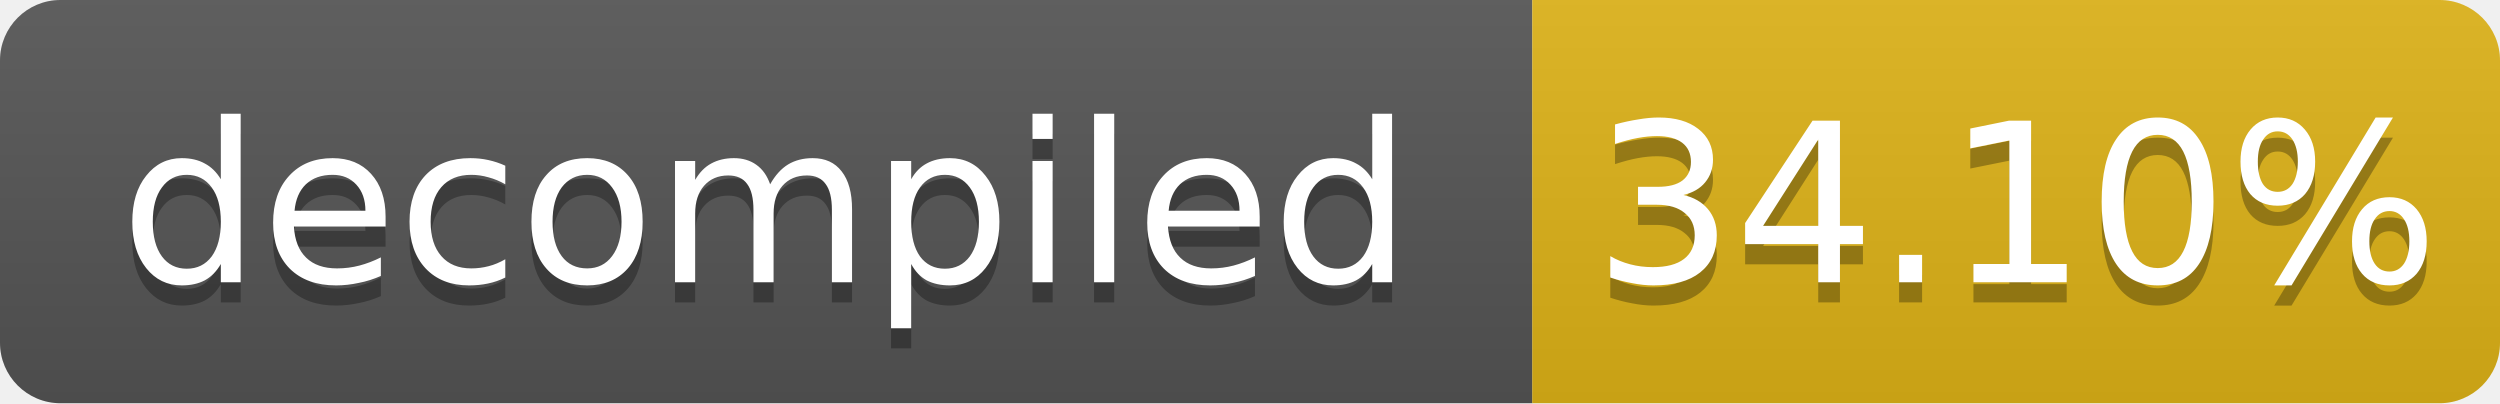
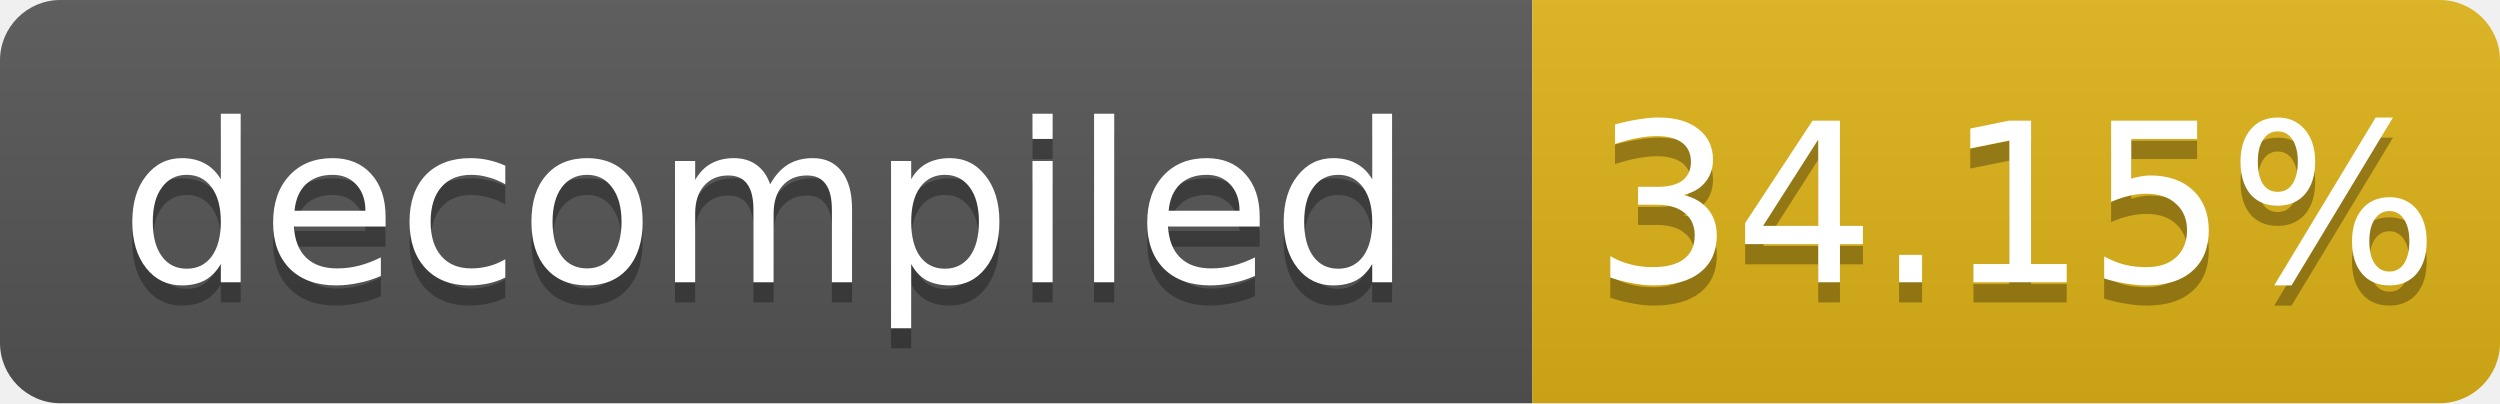
- <svg xmlns="http://www.w3.org/2000/svg" width="124" height="20" role="img" aria-label="decompiled: 34.10%">
+ <svg xmlns="http://www.w3.org/2000/svg" width="124" height="20" role="img" aria-label="decompiled: 34.15%">
  <linearGradient id="s" x2="0" y2="100%">
    <stop offset="0" stop-color="#bbb" stop-opacity=".1" />
    <stop offset="1" stop-opacity=".1" />
  </linearGradient>
  <clipPath id="r">
    <rect width="124" height="20" rx="3" fill="#fff" />
  </clipPath>
  <g clip-path="url(#r)">
    <rect width="76" height="20" fill="#555" />
    <rect x="76" width="48" height="20" fill="#dfb317" />
    <rect width="124" height="20" fill="url(#s)" />
  </g>
  <g fill="#fff" text-anchor="middle" font-family="Verdana,Geneva,DejaVu Sans,sans-serif" font-size="11">
    <text x="38.0" y="15" fill="#010101" fill-opacity=".3">decompiled</text>
    <text x="38.0" y="14">decompiled</text>
-     <text x="100.0" y="15" fill="#010101" fill-opacity=".3">34.10%</text>
-     <text x="100.0" y="14">34.10%</text>
+     <text x="100.0" y="15" fill="#010101" fill-opacity=".3">34.15%</text>
+     <text x="100.0" y="14">34.15%</text>
  </g>
</svg>
